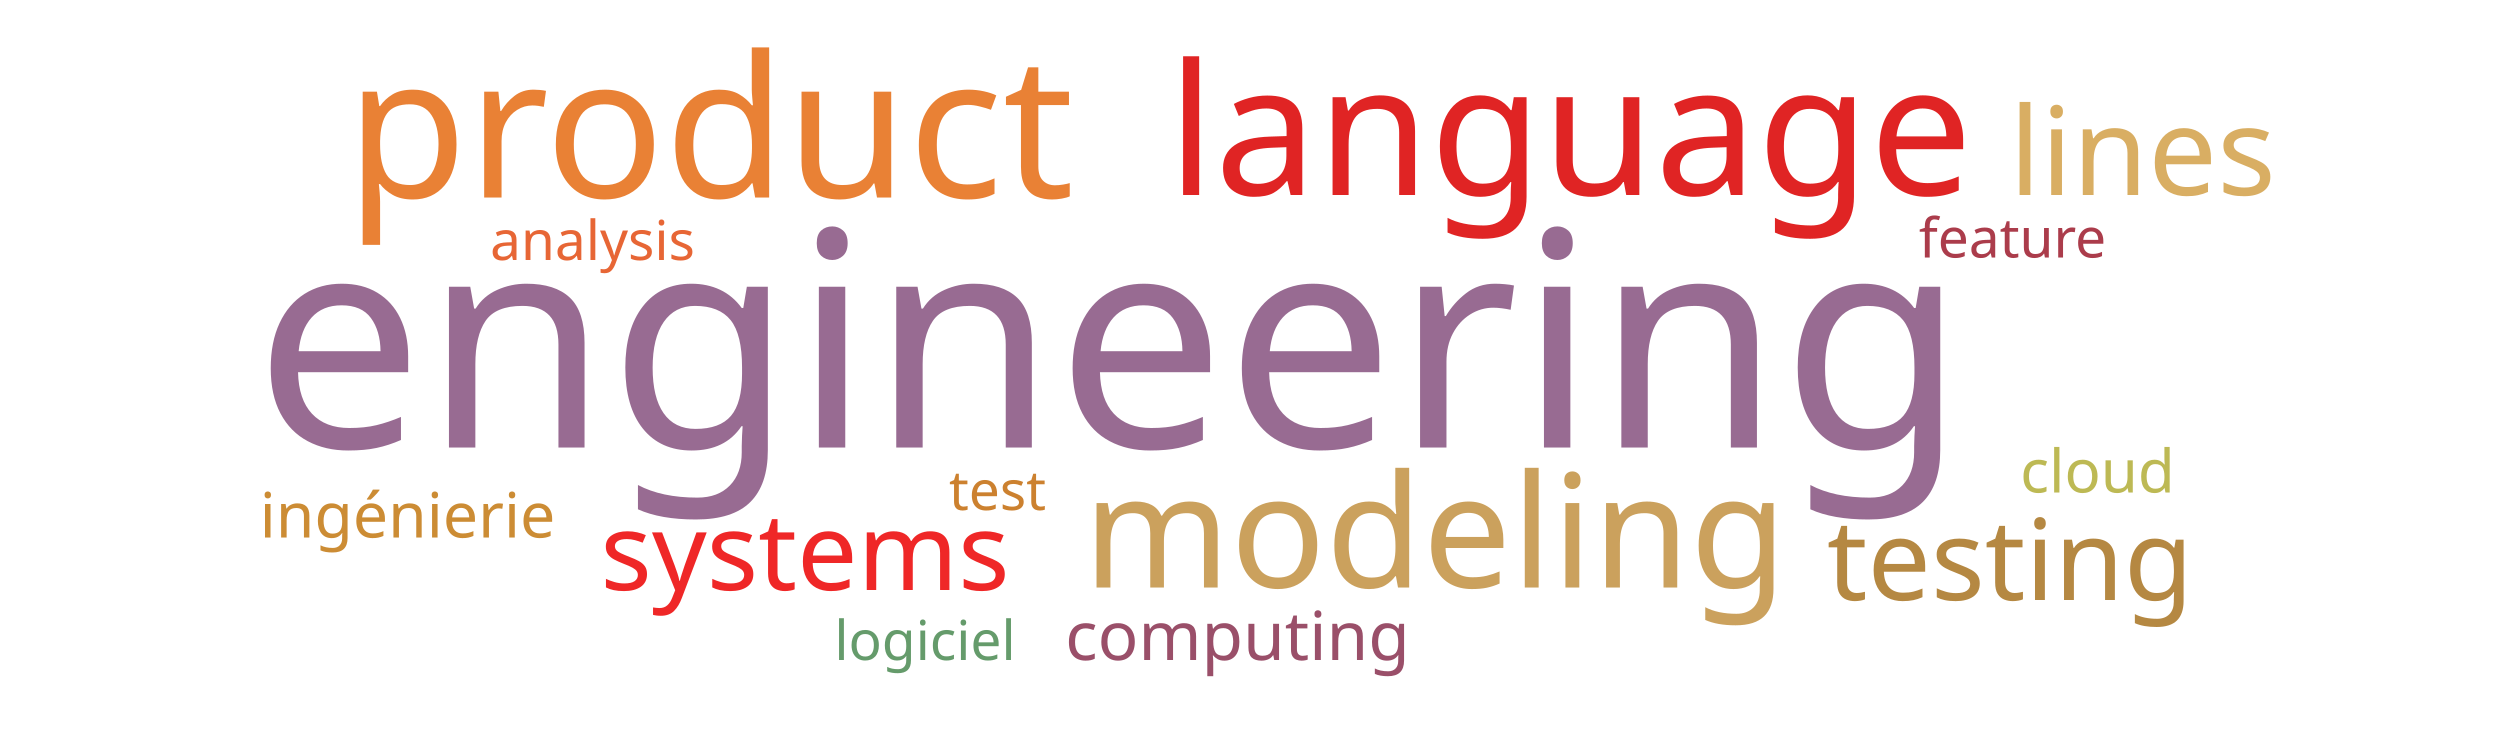
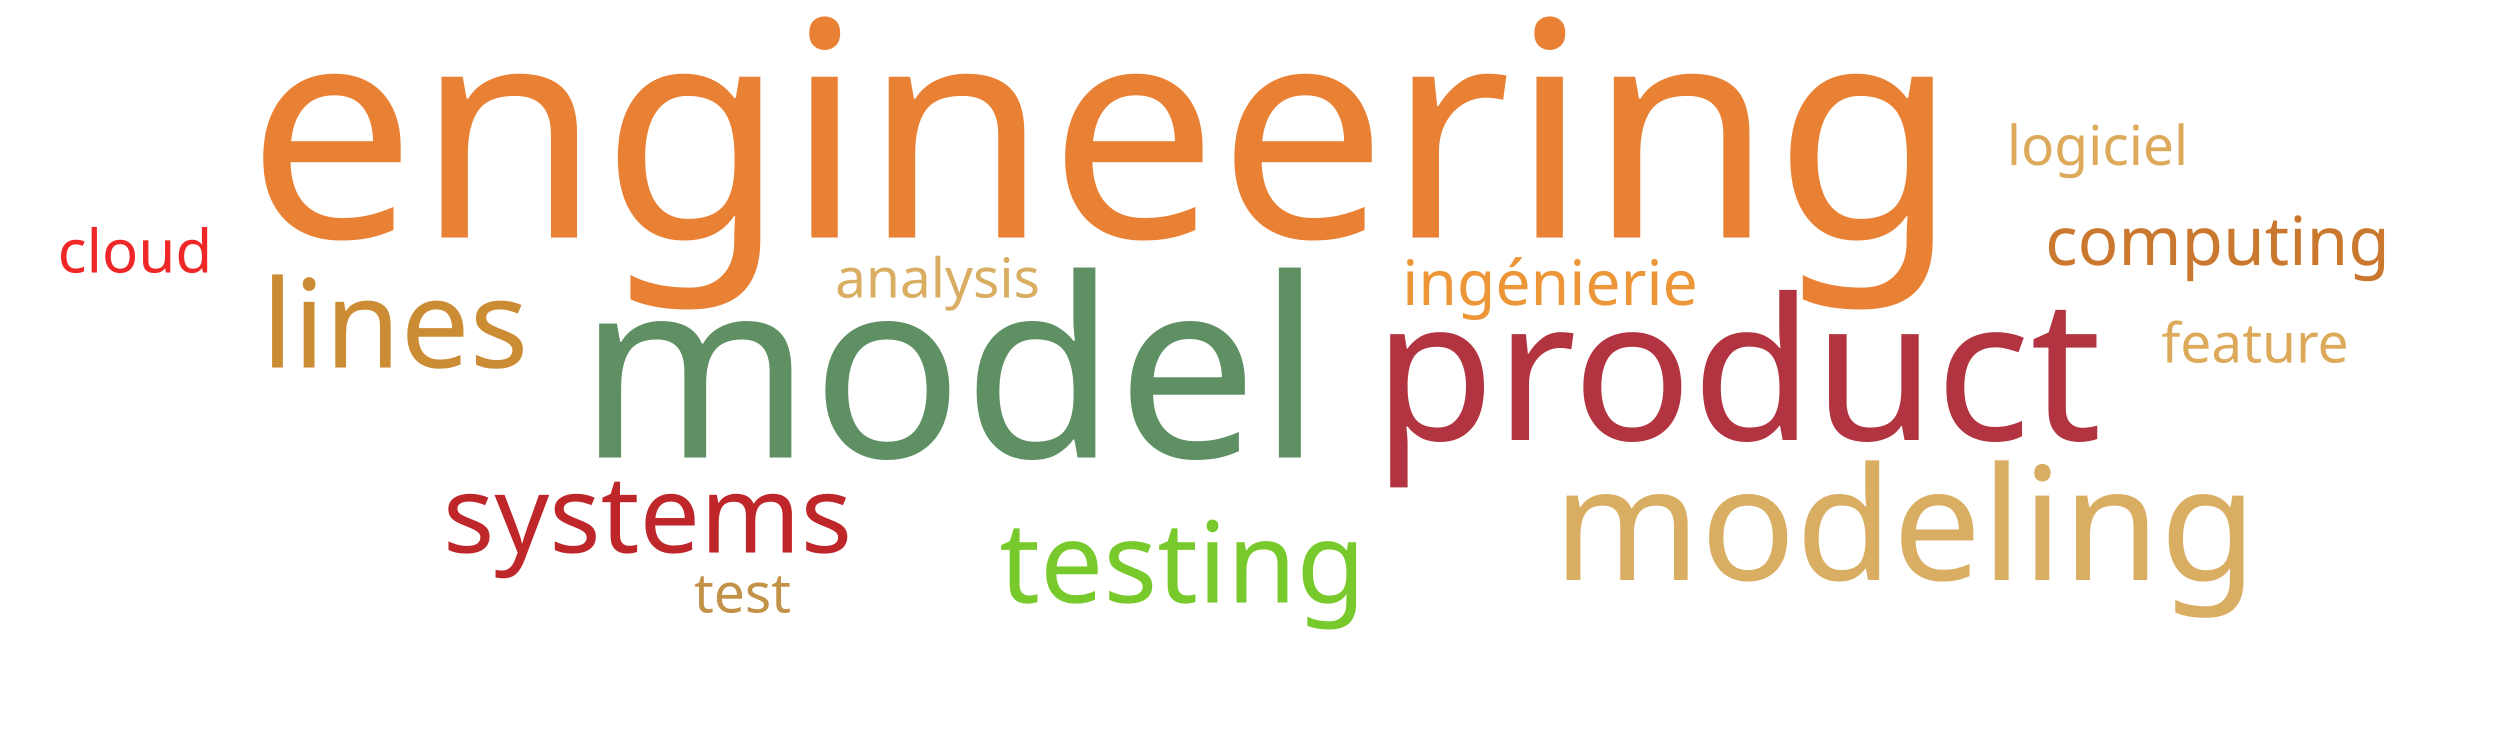
<svg xmlns="http://www.w3.org/2000/svg" width="1000" height="300">
  <g transform="translate(500, 150)">
-     <text text-anchor="middle" style="font-family: Impact; font-size: 120px; fill: #986b92" transform="translate(-56,29)rotate(0)">engineering</text>
-     <text text-anchor="middle" style="font-family: Impact; font-size: 79px; fill: #e98135" transform="translate(-216,-71)rotate(0)">product</text>
-     <text text-anchor="middle" style="font-family: Impact; font-size: 73px; fill: #e02424" transform="translate(128,-72)rotate(0)">language</text>
-     <text text-anchor="middle" style="font-family: Impact; font-size: 63px; fill: #cba15d" transform="translate(74,85)rotate(0)">modeling</text>
-     <text text-anchor="middle" style="font-family: Impact; font-size: 49px; fill: #d9ae63" transform="translate(357,-72)rotate(0)">lines</text>
-     <text text-anchor="middle" style="font-family: Impact; font-size: 45px; fill: #b58842" transform="translate(304,90)rotate(0)">testing</text>
-     <text text-anchor="middle" style="font-family: Impact; font-size: 43px; fill: #ef2727" transform="translate(-178,86)rotate(0)">systems</text>
-     <text text-anchor="middle" style="font-family: Impact; font-size: 27px; fill: #9a4f69" transform="translate(-5,114)rotate(0)">computing</text>
-     <text text-anchor="middle" style="font-family: Impact; font-size: 25px; fill: #cc8c34" transform="translate(-337,65)rotate(0)">ingénierie</text>
-     <text text-anchor="middle" style="font-family: Impact; font-size: 24px; fill: #bdb954" transform="translate(339,47)rotate(0)">cloud</text>
-     <text text-anchor="middle" style="font-family: Impact; font-size: 22px; fill: #cc812f" transform="translate(-101,54)rotate(0)">test</text>
-     <text text-anchor="middle" style="font-family: Impact; font-size: 22px; fill: #659b6b" transform="translate(-130,114)rotate(0)">logiciel</text>
-     <text text-anchor="middle" style="font-family: Impact; font-size: 22px; fill: #ab3c4b" transform="translate(305,-47)rotate(0)">feature</text>
-     <text text-anchor="middle" style="font-family: Impact; font-size: 22px; fill: #e76635" transform="translate(-263,-46)rotate(0)">analysis</text>
+     <text text-anchor="middle" style="font-family: Impact; font-size: 120px; fill: #e98135" transform="translate(-59,-55)rotate(0)">engineering</text>
+     <text text-anchor="middle" style="font-family: Impact; font-size: 100px; fill: #5e9063" transform="translate(-120,33)rotate(0)">model</text>
+     <text text-anchor="middle" style="font-family: Impact; font-size: 79px; fill: #b23440" transform="translate(195,26)rotate(0)">product</text>
+     <text text-anchor="middle" style="font-family: Impact; font-size: 63px; fill: #d9ae63" transform="translate(262,82)rotate(0)">modeling</text>
+     <text text-anchor="middle" style="font-family: Impact; font-size: 49px; fill: #cc8c34" transform="translate(-342,-3)rotate(0)">lines</text>
+     <text text-anchor="middle" style="font-family: Impact; font-size: 45px; fill: #78c92b" transform="translate(-27,91)rotate(0)">testing</text>
+     <text text-anchor="middle" style="font-family: Impact; font-size: 43px; fill: #bf262a" transform="translate(-241,71)rotate(0)">systems</text>
+     <text text-anchor="middle" style="font-family: Impact; font-size: 27px; fill: #cb782f" transform="translate(387,-44)rotate(0)">computing</text>
+     <text text-anchor="middle" style="font-family: Impact; font-size: 25px; fill: #ec9637" transform="translate(120,-28)rotate(0)">ingénierie</text>
+     <text text-anchor="middle" style="font-family: Impact; font-size: 24px; fill: #ef2727" transform="translate(-446,-41)rotate(0)">cloud</text>
+     <text text-anchor="middle" style="font-family: Impact; font-size: 22px; fill: #c39249" transform="translate(-203,95)rotate(0)">test</text>
+     <text text-anchor="middle" style="font-family: Impact; font-size: 22px; fill: #ddaa5c" transform="translate(339,-84)rotate(0)">logiciel</text>
+     <text text-anchor="middle" style="font-family: Impact; font-size: 22px; fill: #ddaa5c" transform="translate(402,-5)rotate(0)">feature</text>
+     <text text-anchor="middle" style="font-family: Impact; font-size: 22px; fill: #d9ae63" transform="translate(-125,-31)rotate(0)">analysis</text>
  </g>
</svg>
